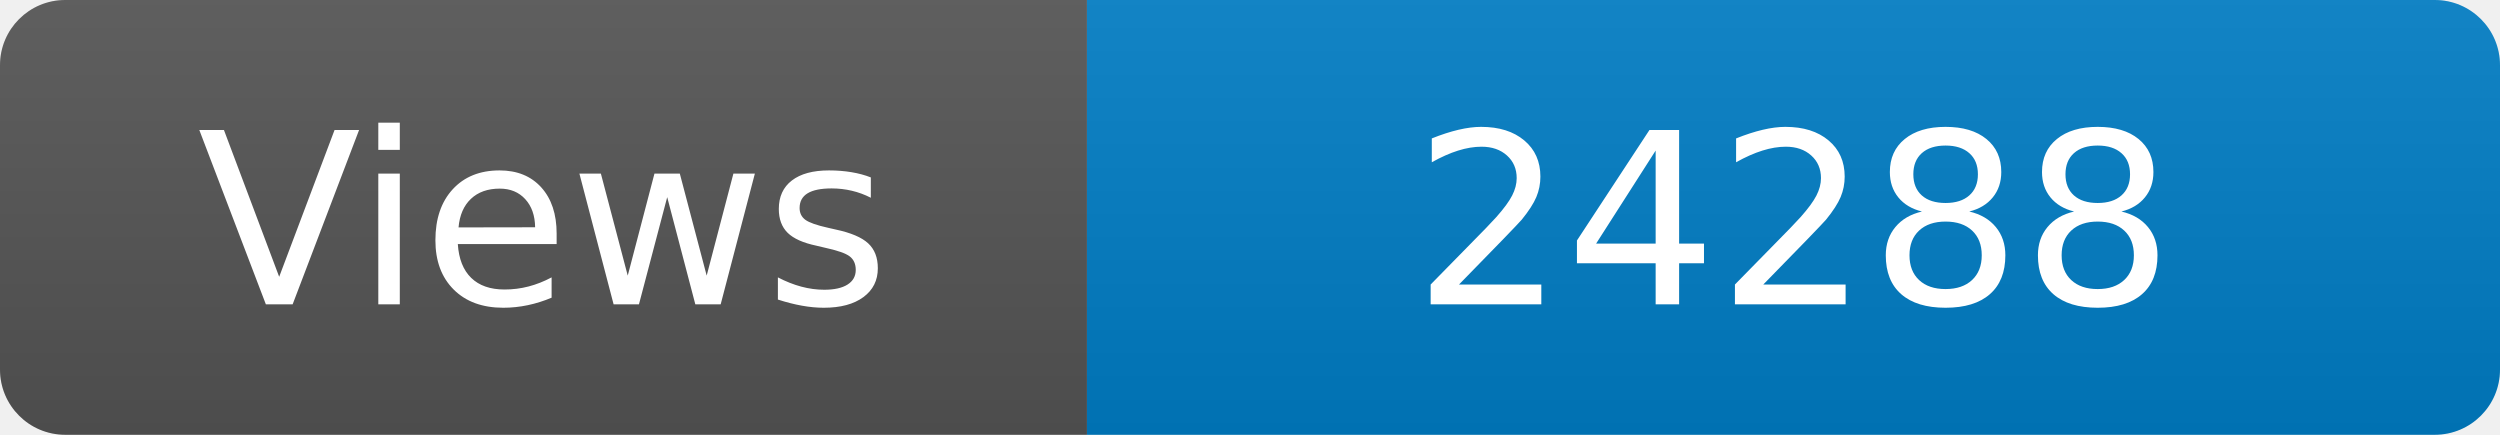
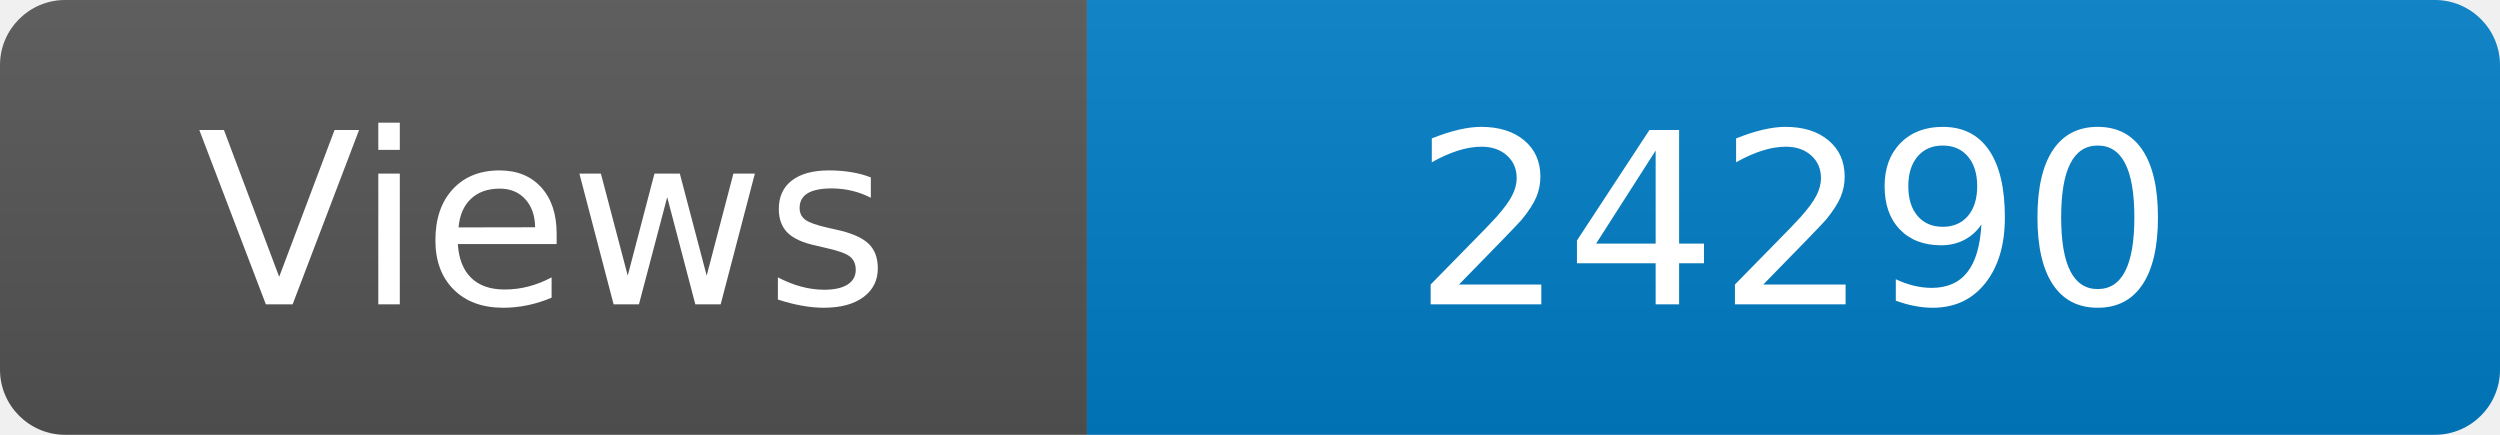
<svg xmlns="http://www.w3.org/2000/svg" width="115" height="20" role="img" aria-label="Maintained?: yes">
  <linearGradient id="s" x2="0" y2="100%">
    <stop offset="0" stop-color="#bbb" stop-opacity=".1" />
    <stop offset="1" stop-opacity=".1" />
  </linearGradient>
  <clipPath id="r">
    <rect width="115" height="20" rx="3" fill="#fff" />
  </clipPath>
  <g clip-path="url(#r)">
    <rect width="50" height="20" fill="#555" />
    <rect x="50" width="160" height="20" fill="#007ec6" />
    <rect width="115" height="20" fill="url(#s)" />
  </g>
  <g fill="#fff" text-anchor="middle" font-family="Verdana,Geneva,DejaVu Sans,sans-serif" font-size="110">
    <text x="250" y="140" transform="scale(.1)" fill="#fff">Views</text>
-     <text x="825" y="140" transform="scale(.1)" fill="#fff">24288</text>
+     <text x="825" y="140" transform="scale(.1)" fill="#fff">24290</text>
  </g>
</svg>
